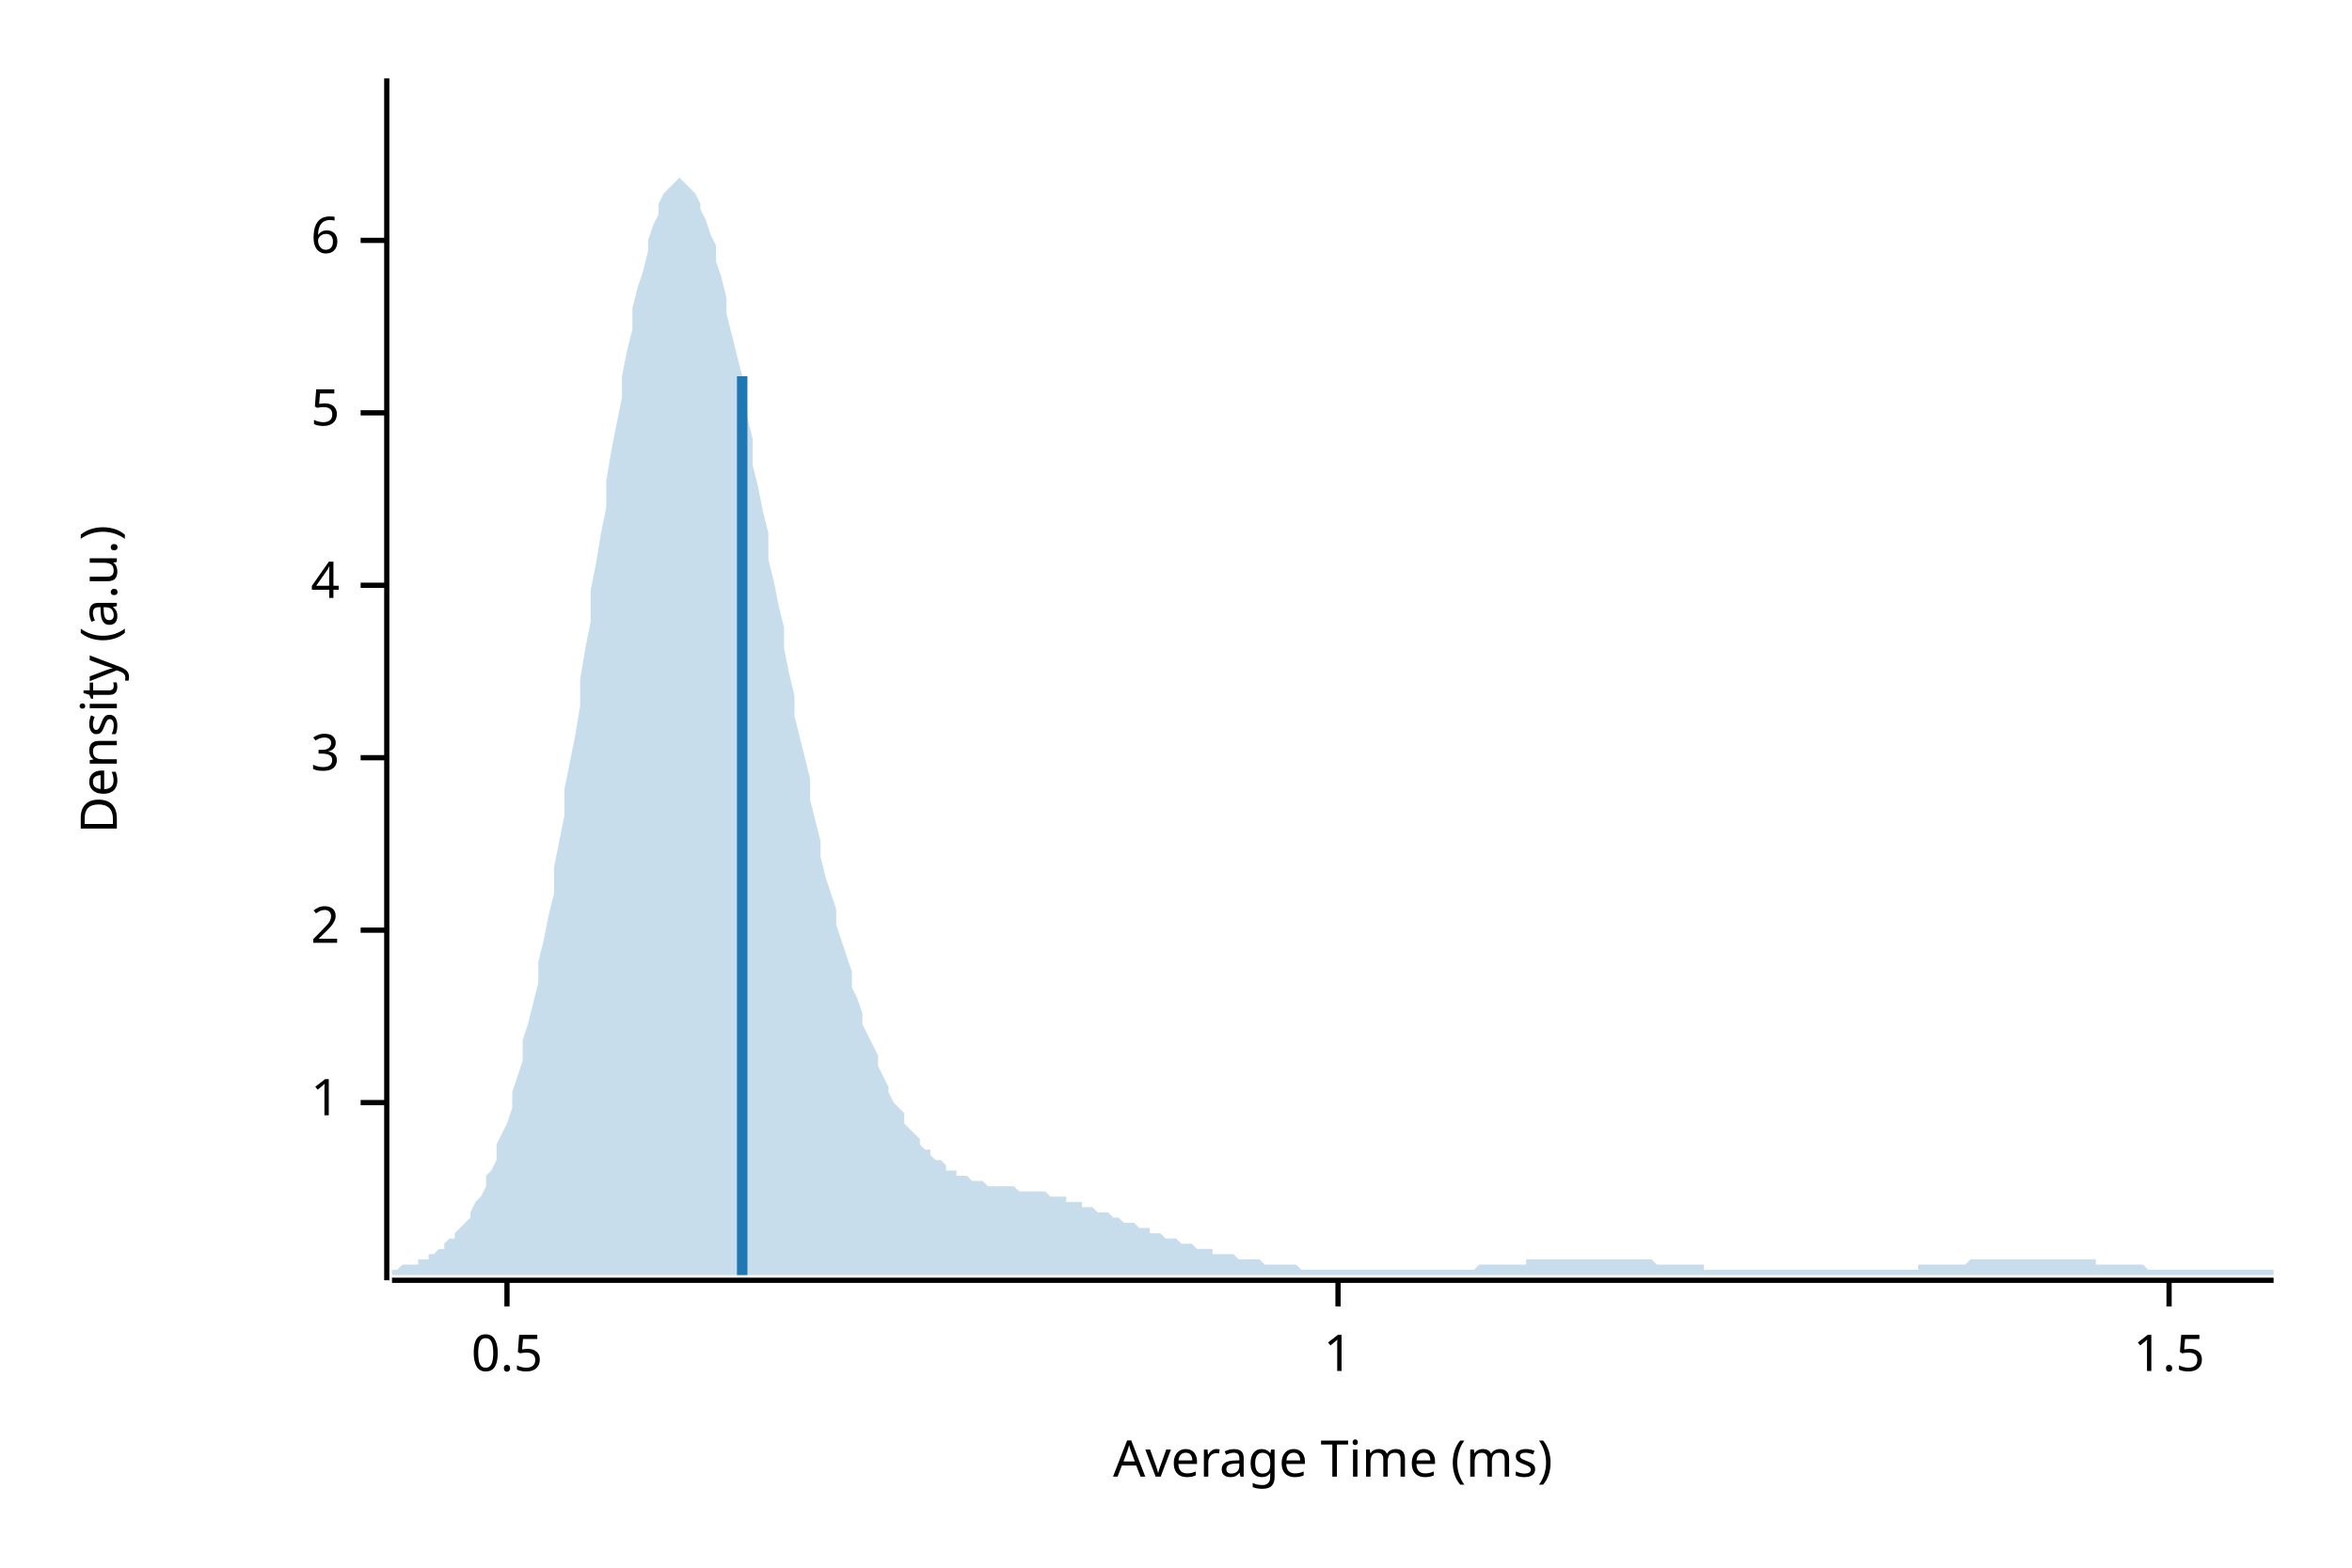
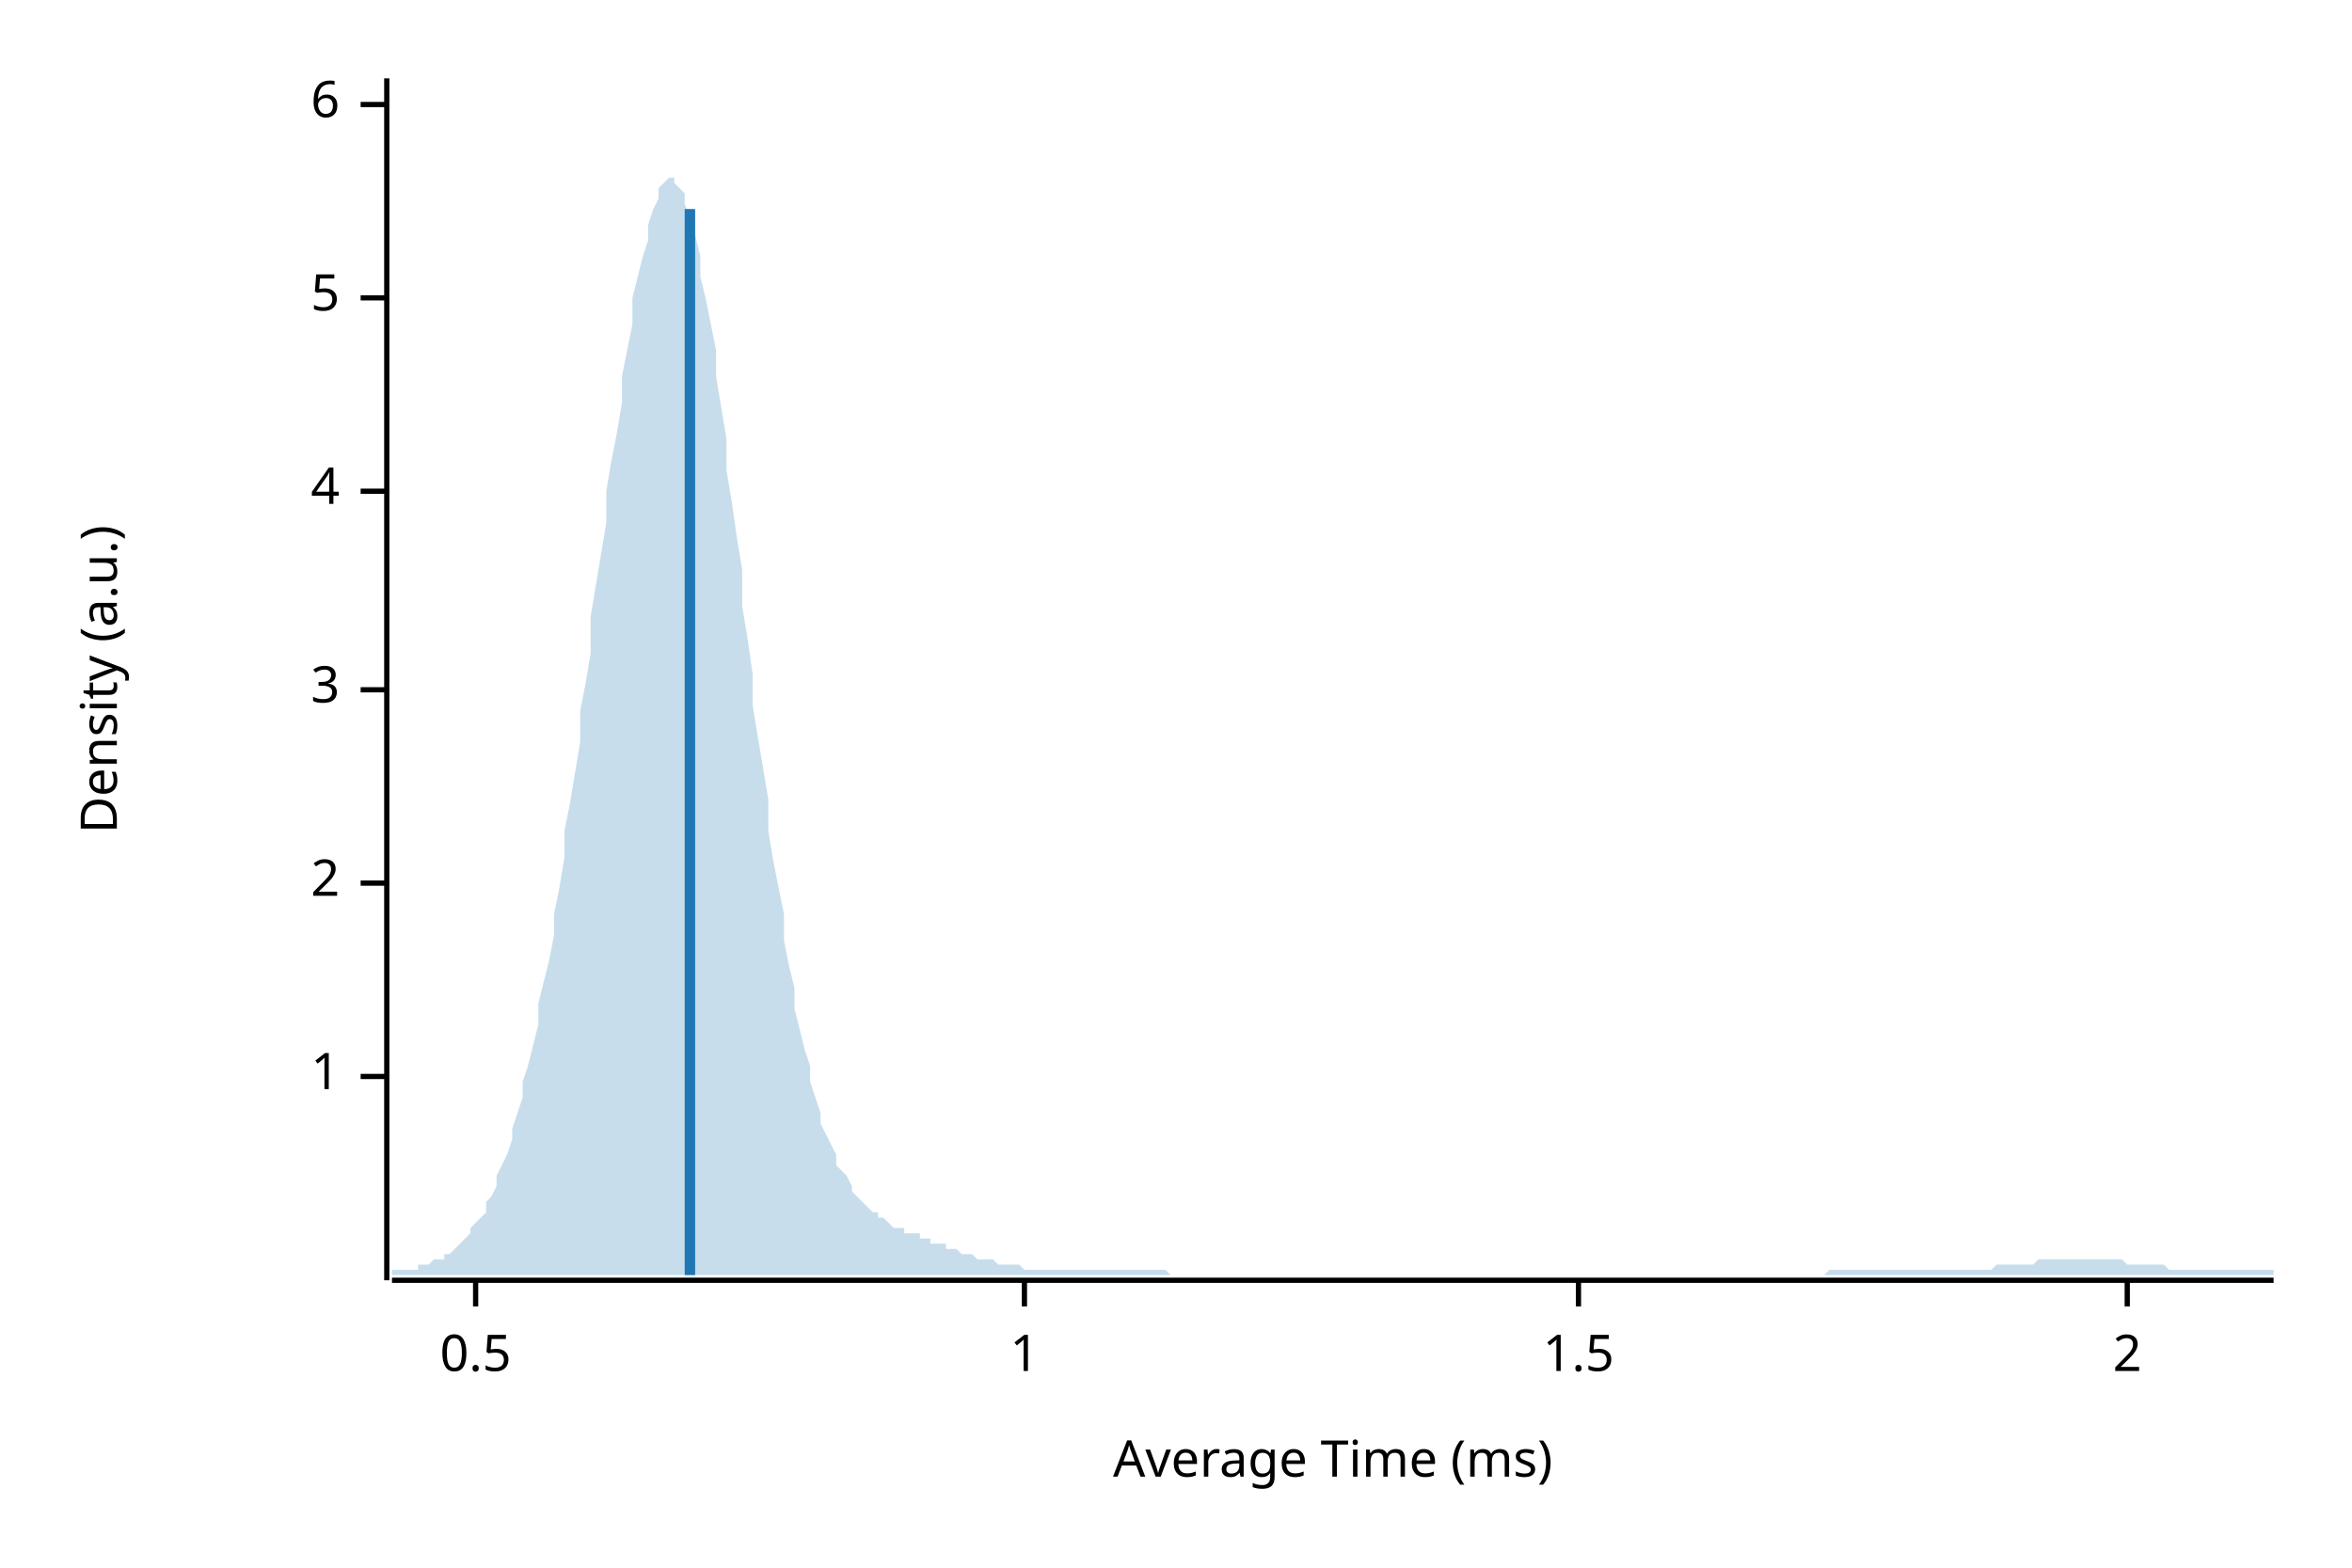
<svg xmlns="http://www.w3.org/2000/svg" width="450" height="300" viewBox="0 0 450 300">
  <text x="15" y="130" dy="0.76em" text-anchor="middle" font-family="sans-serif" font-size="9.677" opacity="1" fill="#000000" transform="rotate(270, 15, 130)">
Density (a.u.)
</text>
  <text x="255" y="285" dy="-0.5ex" text-anchor="middle" font-family="sans-serif" font-size="9.677" opacity="1" fill="#000000">
Average Time (ms)
</text>
  <polyline fill="none" opacity="1" stroke="#000000" stroke-width="1" points="74,15 74,245 " />
-   <text x="65" y="211" dy="0.5ex" text-anchor="end" font-family="sans-serif" font-size="9.677" opacity="1" fill="#000000">
+   <text x="65" y="206" dy="0.5ex" text-anchor="end" font-family="sans-serif" font-size="9.677" opacity="1" fill="#000000">
1
</text>
-   <polyline fill="none" opacity="1" stroke="#000000" stroke-width="1" points="69,211 74,211 " />
-   <text x="65" y="178" dy="0.5ex" text-anchor="end" font-family="sans-serif" font-size="9.677" opacity="1" fill="#000000">
+   <polyline fill="none" opacity="1" stroke="#000000" stroke-width="1" points="69,206 74,206 " />
+   <text x="65" y="169" dy="0.5ex" text-anchor="end" font-family="sans-serif" font-size="9.677" opacity="1" fill="#000000">
2
</text>
-   <polyline fill="none" opacity="1" stroke="#000000" stroke-width="1" points="69,178 74,178 " />
-   <text x="65" y="145" dy="0.5ex" text-anchor="end" font-family="sans-serif" font-size="9.677" opacity="1" fill="#000000">
+   <polyline fill="none" opacity="1" stroke="#000000" stroke-width="1" points="69,169 74,169 " />
+   <text x="65" y="132" dy="0.5ex" text-anchor="end" font-family="sans-serif" font-size="9.677" opacity="1" fill="#000000">
3
</text>
-   <polyline fill="none" opacity="1" stroke="#000000" stroke-width="1" points="69,145 74,145 " />
-   <text x="65" y="112" dy="0.5ex" text-anchor="end" font-family="sans-serif" font-size="9.677" opacity="1" fill="#000000">
+   <polyline fill="none" opacity="1" stroke="#000000" stroke-width="1" points="69,132 74,132 " />
+   <text x="65" y="94" dy="0.5ex" text-anchor="end" font-family="sans-serif" font-size="9.677" opacity="1" fill="#000000">
4
</text>
-   <polyline fill="none" opacity="1" stroke="#000000" stroke-width="1" points="69,112 74,112 " />
-   <text x="65" y="79" dy="0.5ex" text-anchor="end" font-family="sans-serif" font-size="9.677" opacity="1" fill="#000000">
+   <polyline fill="none" opacity="1" stroke="#000000" stroke-width="1" points="69,94 74,94 " />
+   <text x="65" y="57" dy="0.5ex" text-anchor="end" font-family="sans-serif" font-size="9.677" opacity="1" fill="#000000">
5
</text>
-   <polyline fill="none" opacity="1" stroke="#000000" stroke-width="1" points="69,79 74,79 " />
-   <text x="65" y="46" dy="0.5ex" text-anchor="end" font-family="sans-serif" font-size="9.677" opacity="1" fill="#000000">
+   <polyline fill="none" opacity="1" stroke="#000000" stroke-width="1" points="69,57 74,57 " />
+   <text x="65" y="20" dy="0.5ex" text-anchor="end" font-family="sans-serif" font-size="9.677" opacity="1" fill="#000000">
6
</text>
-   <polyline fill="none" opacity="1" stroke="#000000" stroke-width="1" points="69,46 74,46 " />
+   <polyline fill="none" opacity="1" stroke="#000000" stroke-width="1" points="69,20 74,20 " />
  <polyline fill="none" opacity="1" stroke="#000000" stroke-width="1" points="75,245 435,245 " />
-   <text x="97" y="255" dy="0.76em" text-anchor="middle" font-family="sans-serif" font-size="9.677" opacity="1" fill="#000000">
+   <text x="91" y="255" dy="0.76em" text-anchor="middle" font-family="sans-serif" font-size="9.677" opacity="1" fill="#000000">
0.5
</text>
-   <polyline fill="none" opacity="1" stroke="#000000" stroke-width="1" points="97,245 97,250 " />
-   <text x="256" y="255" dy="0.76em" text-anchor="middle" font-family="sans-serif" font-size="9.677" opacity="1" fill="#000000">
+   <polyline fill="none" opacity="1" stroke="#000000" stroke-width="1" points="91,245 91,250 " />
+   <text x="196" y="255" dy="0.76em" text-anchor="middle" font-family="sans-serif" font-size="9.677" opacity="1" fill="#000000">
1
</text>
-   <polyline fill="none" opacity="1" stroke="#000000" stroke-width="1" points="256,245 256,250 " />
-   <text x="415" y="255" dy="0.76em" text-anchor="middle" font-family="sans-serif" font-size="9.677" opacity="1" fill="#000000">
+   <polyline fill="none" opacity="1" stroke="#000000" stroke-width="1" points="196,245 196,250 " />
+   <text x="302" y="255" dy="0.76em" text-anchor="middle" font-family="sans-serif" font-size="9.677" opacity="1" fill="#000000">
1.5
</text>
-   <polyline fill="none" opacity="1" stroke="#000000" stroke-width="1" points="415,245 415,250 " />
-   <polygon opacity="0.25" fill="#1F78B4" points="75,243 75,243 76,243 77,242 77,242 78,242 79,242 80,242 80,241 81,241 82,241 82,240 83,240 84,239 85,239 85,238 86,237 87,237 87,236 88,235 89,234 90,233 90,232 91,230 92,229 93,227 93,225 94,224 95,222 95,219 96,217 97,215 98,212 98,209 99,206 100,203 100,199 101,196 102,192 103,188 103,184 104,180 105,175 106,171 106,166 107,161 108,156 108,151 109,146 110,141 111,135 111,130 112,124 113,119 113,113 114,108 115,102 116,97 116,92 117,86 118,81 119,76 119,72 120,67 121,63 121,59 122,55 123,52 124,48 124,46 125,43 126,41 126,39 127,37 128,36 129,35 129,35 130,34 131,35 131,35 132,36 133,37 134,39 134,40 135,42 136,45 137,47 137,50 138,53 139,57 139,60 140,64 141,68 142,72 142,76 143,80 144,84 144,89 145,93 146,98 147,102 147,107 148,111 149,116 150,120 150,124 151,129 152,133 152,137 153,141 154,145 155,149 155,153 156,157 157,161 157,164 158,168 159,171 160,174 160,177 161,180 162,183 163,186 163,189 164,191 165,194 165,196 166,198 167,200 168,202 168,204 169,206 170,208 170,209 171,211 172,212 173,213 173,215 174,216 175,217 176,218 176,219 177,220 178,220 178,221 179,222 180,222 181,223 181,224 182,224 183,224 183,225 184,225 185,225 186,226 186,226 187,226 188,226 188,226 189,227 190,227 191,227 191,227 192,227 193,227 194,227 194,227 195,228 196,228 196,228 197,228 198,228 199,228 199,228 200,228 201,229 201,229 202,229 203,229 204,229 204,230 205,230 206,230 207,230 207,231 208,231 209,231 209,231 210,232 211,232 212,232 212,232 213,233 214,233 214,233 215,234 216,234 217,234 217,234 218,235 219,235 220,235 220,236 221,236 222,236 222,236 223,237 224,237 225,237 225,237 226,238 227,238 227,238 228,238 229,239 230,239 230,239 231,239 232,239 232,240 233,240 234,240 235,240 235,240 236,240 237,241 238,241 238,241 239,241 240,241 240,241 241,241 242,242 243,242 243,242 244,242 245,242 245,242 246,242 247,242 248,242 248,242 249,243 250,243 251,243 251,243 252,243 253,243 253,243 254,243 255,243 256,243 256,243 257,243 258,243 258,243 259,243 260,243 261,243 261,243 262,243 263,243 264,243 264,243 265,243 266,243 266,243 267,243 268,243 269,243 269,243 270,243 271,243 271,243 272,243 273,243 274,243 274,243 275,243 276,243 277,243 277,243 278,243 279,243 279,243 280,243 281,243 282,243 282,243 283,242 284,242 284,242 285,242 286,242 287,242 287,242 288,242 289,242 289,242 290,242 291,242 292,242 292,241 293,241 294,241 295,241 295,241 296,241 297,241 297,241 298,241 299,241 300,241 300,241 301,241 302,241 302,241 303,241 304,241 305,241 305,241 306,241 307,241 308,241 308,241 309,241 310,241 310,241 311,241 312,241 313,241 313,241 314,241 315,241 315,241 316,241 317,242 318,242 318,242 319,242 320,242 321,242 321,242 322,242 323,242 323,242 324,242 325,242 326,242 326,243 327,243 328,243 328,243 329,243 330,243 331,243 331,243 332,243 333,243 333,243 334,243 335,243 336,243 336,243 337,243 338,243 339,243 339,243 340,243 341,243 341,243 342,243 343,243 344,243 344,243 345,243 346,243 346,243 347,243 348,243 349,243 349,243 350,243 351,243 352,243 352,243 353,243 354,243 354,243 355,243 356,243 357,243 357,243 358,243 359,243 359,243 360,243 361,243 362,243 362,243 363,243 364,243 365,243 365,243 366,243 367,243 367,242 368,242 369,242 370,242 370,242 371,242 372,242 372,242 373,242 374,242 375,242 375,242 376,242 377,241 378,241 378,241 379,241 380,241 380,241 381,241 382,241 383,241 383,241 384,241 385,241 385,241 386,241 387,241 388,241 388,241 389,241 390,241 390,241 391,241 392,241 393,241 393,241 394,241 395,241 396,241 396,241 397,241 398,241 398,241 399,241 400,241 401,241 401,242 402,242 403,242 403,242 404,242 405,242 406,242 406,242 407,242 408,242 409,242 409,242 410,242 411,243 411,243 412,243 413,243 414,243 414,243 415,243 416,243 416,243 417,243 418,243 419,243 419,243 420,243 421,243 422,243 422,243 423,243 424,243 424,243 425,243 426,243 427,243 427,243 428,243 429,243 429,243 430,243 431,243 432,243 432,243 433,243 434,243 435,243 435,244 75,244 " />
-   <polyline fill="none" opacity="1" stroke="#1F78B4" stroke-width="2" points="142,244 142,72 " />
+   <polyline fill="none" opacity="1" stroke="#000000" stroke-width="1" points="302,245 302,250 " />
+   <text x="407" y="255" dy="0.76em" text-anchor="middle" font-family="sans-serif" font-size="9.677" opacity="1" fill="#000000">
+ 2
+ </text>
+   <polyline fill="none" opacity="1" stroke="#000000" stroke-width="1" points="407,245 407,250 " />
+   <polygon opacity="0.25" fill="#1F78B4" points="75,243 75,243 76,243 77,243 77,243 78,243 79,243 80,243 80,242 81,242 82,242 82,242 83,241 84,241 85,241 85,240 86,240 87,239 87,239 88,238 89,237 90,236 90,235 91,234 92,233 93,232 93,230 94,229 95,227 95,225 96,223 97,221 98,218 98,216 99,213 100,210 100,207 101,204 102,200 103,196 103,192 104,188 105,184 106,179 106,175 107,170 108,164 108,159 109,154 110,148 111,142 111,136 112,131 113,125 113,118 114,112 115,106 116,100 116,94 117,88 118,83 119,77 119,72 120,67 121,62 121,57 122,53 123,49 124,46 124,43 125,40 126,38 126,36 127,35 128,34 129,34 129,35 130,36 131,37 131,39 132,42 133,45 134,49 134,53 135,57 136,62 137,67 137,72 138,78 139,84 139,90 140,96 141,103 142,109 142,116 143,122 144,129 144,135 145,141 146,147 147,153 147,159 148,165 149,170 150,175 150,180 151,185 152,189 152,193 153,197 154,201 155,204 155,207 156,210 157,213 157,215 158,217 159,219 160,221 160,223 161,224 162,225 163,227 163,228 164,229 165,230 165,230 166,231 167,232 168,232 168,233 169,233 170,234 170,234 171,235 172,235 173,235 173,236 174,236 175,236 176,236 176,237 177,237 178,237 178,238 179,238 180,238 181,238 181,239 182,239 183,239 183,239 184,240 185,240 186,240 186,240 187,241 188,241 188,241 189,241 190,241 191,242 191,242 192,242 193,242 194,242 194,242 195,242 196,243 196,243 197,243 198,243 199,243 199,243 200,243 201,243 201,243 202,243 203,243 204,243 204,243 205,243 206,243 207,243 207,243 208,243 209,243 209,243 210,243 211,243 212,243 212,243 213,243 214,243 214,243 215,243 216,243 217,243 217,243 218,243 219,243 220,243 220,243 221,243 222,243 222,243 223,243 224,244 225,244 225,244 226,244 227,244 227,244 228,244 229,244 230,244 230,244 231,244 232,244 232,244 233,244 234,244 235,244 235,244 236,244 237,244 238,244 238,244 239,244 240,244 240,244 241,244 242,244 243,244 243,244 244,244 245,244 245,244 246,244 247,244 248,244 248,244 249,244 250,244 251,244 251,244 252,244 253,244 253,244 254,244 255,244 256,244 256,244 257,244 258,244 258,244 259,244 260,244 261,244 261,244 262,244 263,244 264,244 264,244 265,244 266,244 266,244 267,244 268,244 269,244 269,244 270,244 271,244 271,244 272,244 273,244 274,244 274,244 275,244 276,244 277,244 277,244 278,244 279,244 279,244 280,244 281,244 282,244 282,244 283,244 284,244 284,244 285,244 286,244 287,244 287,244 288,244 289,244 289,244 290,244 291,244 292,244 292,244 293,244 294,244 295,244 295,244 296,244 297,244 297,244 298,244 299,244 300,244 300,244 301,244 302,244 302,244 303,244 304,244 305,244 305,244 306,244 307,244 308,244 308,244 309,244 310,244 310,244 311,244 312,244 313,244 313,244 314,244 315,244 315,244 316,244 317,244 318,244 318,244 319,244 320,244 321,244 321,244 322,244 323,244 323,244 324,244 325,244 326,244 326,244 327,244 328,244 328,244 329,244 330,244 331,244 331,244 332,244 333,244 333,244 334,244 335,244 336,244 336,244 337,244 338,244 339,244 339,244 340,244 341,244 341,244 342,244 343,244 344,244 344,244 345,244 346,244 346,244 347,244 348,244 349,244 349,244 350,243 351,243 352,243 352,243 353,243 354,243 354,243 355,243 356,243 357,243 357,243 358,243 359,243 359,243 360,243 361,243 362,243 362,243 363,243 364,243 365,243 365,243 366,243 367,243 367,243 368,243 369,243 370,243 370,243 371,243 372,243 372,243 373,243 374,243 375,243 375,243 376,243 377,243 378,243 378,243 379,243 380,243 380,243 381,243 382,242 383,242 383,242 384,242 385,242 385,242 386,242 387,242 388,242 388,242 389,242 390,241 390,241 391,241 392,241 393,241 393,241 394,241 395,241 396,241 396,241 397,241 398,241 398,241 399,241 400,241 401,241 401,241 402,241 403,241 403,241 404,241 405,241 406,241 406,241 407,242 408,242 409,242 409,242 410,242 411,242 411,242 412,242 413,242 414,242 414,242 415,243 416,243 416,243 417,243 418,243 419,243 419,243 420,243 421,243 422,243 422,243 423,243 424,243 424,243 425,243 426,243 427,243 427,243 428,243 429,243 429,243 430,243 431,243 432,243 432,243 433,243 434,243 435,243 435,244 75,244 " />
+   <polyline fill="none" opacity="1" stroke="#1F78B4" stroke-width="2" points="132,244 132,40 " />
</svg>
